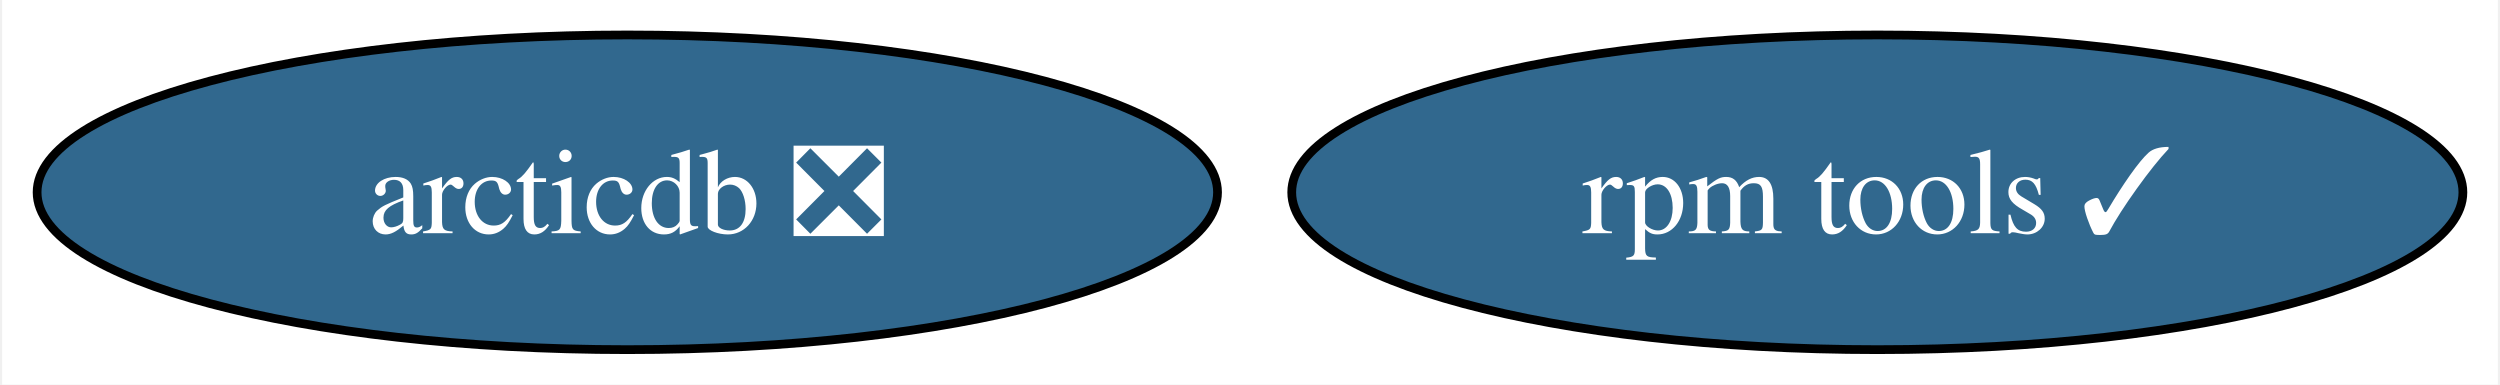
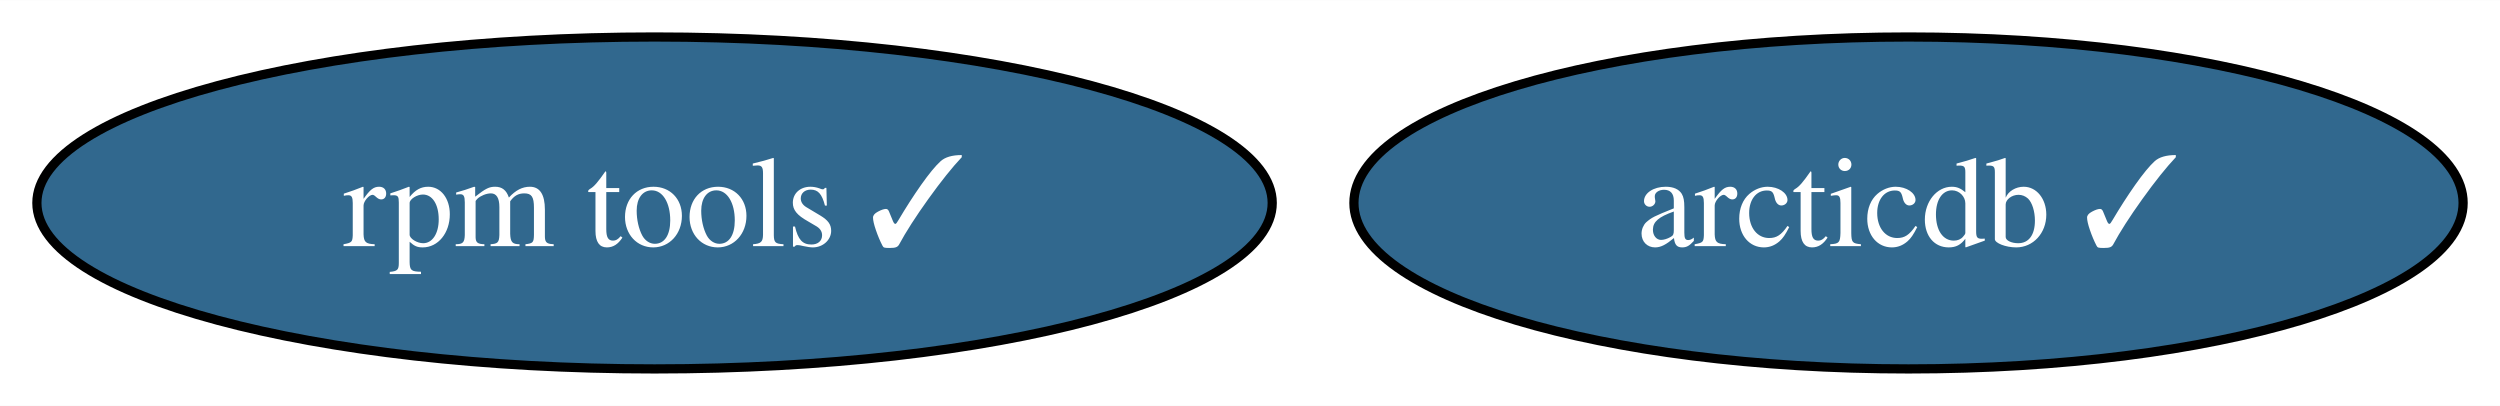
- <svg xmlns="http://www.w3.org/2000/svg" xmlns:xlink="http://www.w3.org/1999/xlink" width="286pt" height="44pt" viewBox="0.00 0.00 285.51 44.00">
+ <svg xmlns="http://www.w3.org/2000/svg" xmlns:xlink="http://www.w3.org/1999/xlink" width="271pt" height="44pt" viewBox="0.00 0.00 271.14 44.00">
  <g id="graph0" class="graph" transform="scale(1 1) rotate(0) translate(4 40)">
-     <polygon fill="white" stroke="none" points="-4,4 -4,-40 281.51,-40 281.51,4 -4,4" />
+     <polygon fill="white" stroke="none" points="-4,4 -4,-40 267.14,-40 267.14,4 -4,4" />
    <g id="node1" class="node">
      <g id="a_node1">
        <a xlink:href="https://github.com/conda-forge/rpm-tools-feedstock/pull/25" xlink:title="rpm tools ✓">
-           <ellipse fill="#31688e" stroke="black" cx="210.52" cy="-18" rx="66.99" ry="18" />
-           <text text-anchor="middle" x="210.52" y="-13.32" font-family="Times,serif" font-size="14.00" fill="white">rpm tools ✓</text>
+           <ellipse fill="#31688e" stroke="black" cx="66.99" cy="-18" rx="66.99" ry="18" />
+           <text text-anchor="middle" x="66.99" y="-13.32" font-family="Times,serif" font-size="14.00" fill="white">rpm tools ✓</text>
        </a>
      </g>
    </g>
    <g id="node2" class="node">
      <g id="a_node2">
-         <a xlink:href="https://github.com/conda-forge/arcticdb-feedstock/pull/24" xlink:title="arcticdb ❎">
-           <ellipse fill="#31688e" stroke="black" cx="67.52" cy="-18" rx="67.52" ry="18" />
-           <text text-anchor="middle" x="67.52" y="-13.32" font-family="Times,serif" font-size="14.00" fill="white">arcticdb ❎</text>
+         <a xlink:href="https://github.com/conda-forge/arcticdb-feedstock/pull/24" xlink:title="arcticdb ✓">
+           <ellipse fill="#31688e" stroke="black" cx="202.99" cy="-18" rx="60.15" ry="18" />
+           <text text-anchor="middle" x="202.99" y="-13.32" font-family="Times,serif" font-size="14.00" fill="white">arcticdb ✓</text>
        </a>
      </g>
    </g>
  </g>
</svg>
